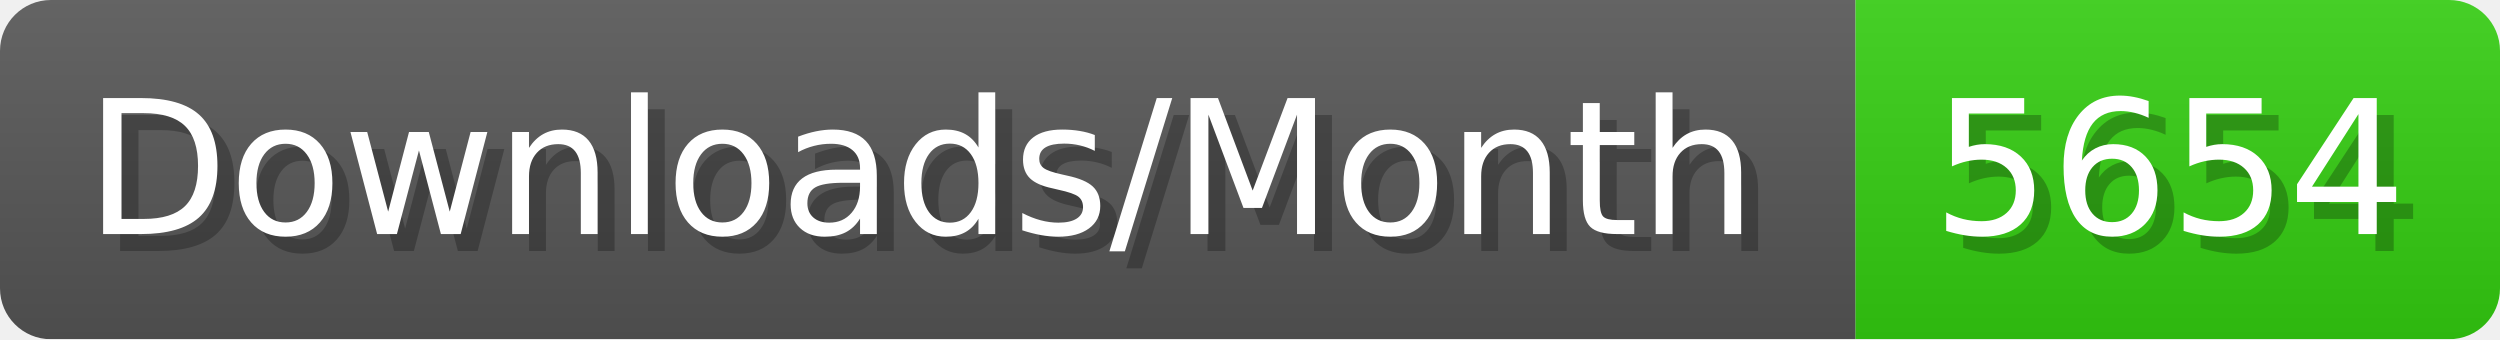
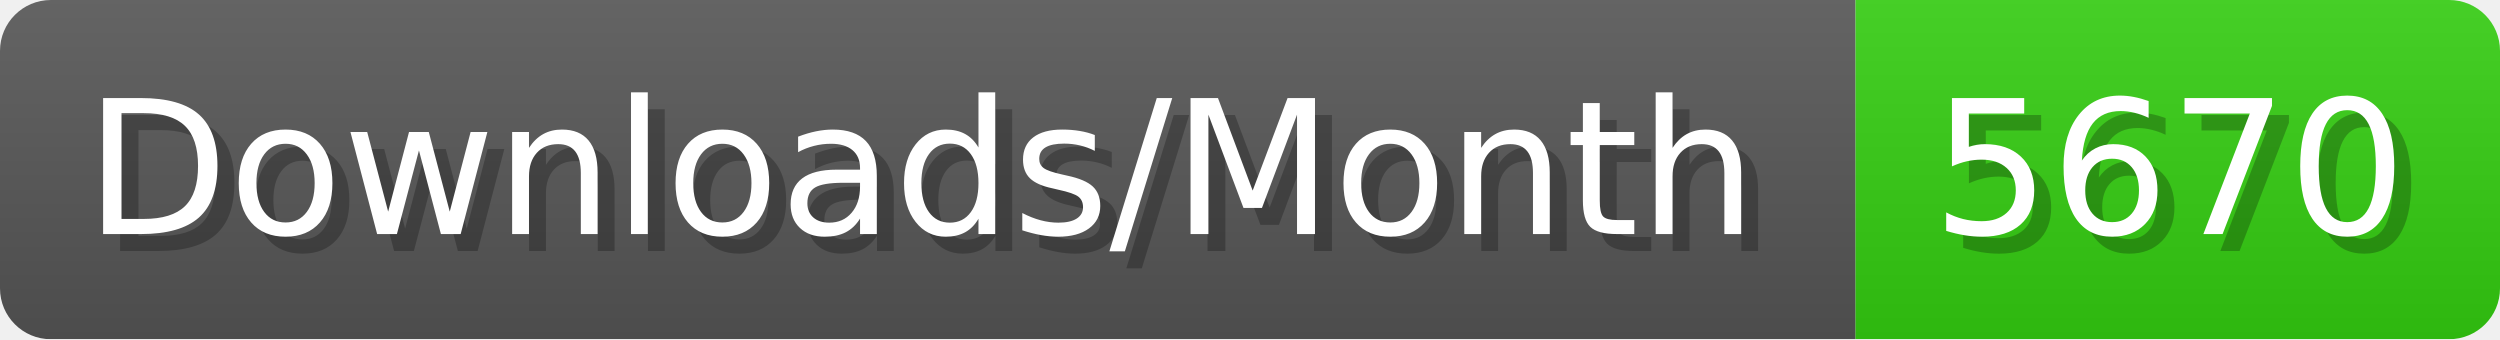
- <svg xmlns="http://www.w3.org/2000/svg" width="147.4" height="20" viewBox="0 0 1474 200" role="img" aria-label="Downloads/Month: 5654">
+ <svg xmlns="http://www.w3.org/2000/svg" width="147.4" height="20" viewBox="0 0 1474 200" role="img" aria-label="Downloads/Month: 5670">
  <linearGradient id="YlXUI" x2="0" y2="100%">
    <stop offset="0" stop-opacity=".1" stop-color="#EEE" />
    <stop offset="1" stop-opacity=".1" />
  </linearGradient>
  <mask id="JHhop">
    <rect width="1474" height="200" rx="30" fill="#FFF" />
  </mask>
  <g mask="url(#JHhop)">
    <rect width="1094" height="200" fill="#555" />
    <rect width="380" height="200" fill="#3C1" x="1094" />
    <rect width="1474" height="200" fill="url(#YlXUI)" />
  </g>
  <g aria-hidden="true" fill="#fff" text-anchor="start" font-family="Verdana,DejaVu Sans,sans-serif" font-size="110">
    <text x="60" y="148" textLength="994" fill="#000" opacity="0.25">Downloads/Month</text>
    <text x="50" y="138" textLength="994">Downloads/Month</text>
-     <text x="1149" y="148" textLength="280" fill="#000" opacity="0.25">5654</text>
-     <text x="1139" y="138" textLength="280">5654</text>
+     <text x="1149" y="148" textLength="280" fill="#000" opacity="0.25">5670</text>
+     <text x="1139" y="138" textLength="280">5670</text>
  </g>
</svg>
